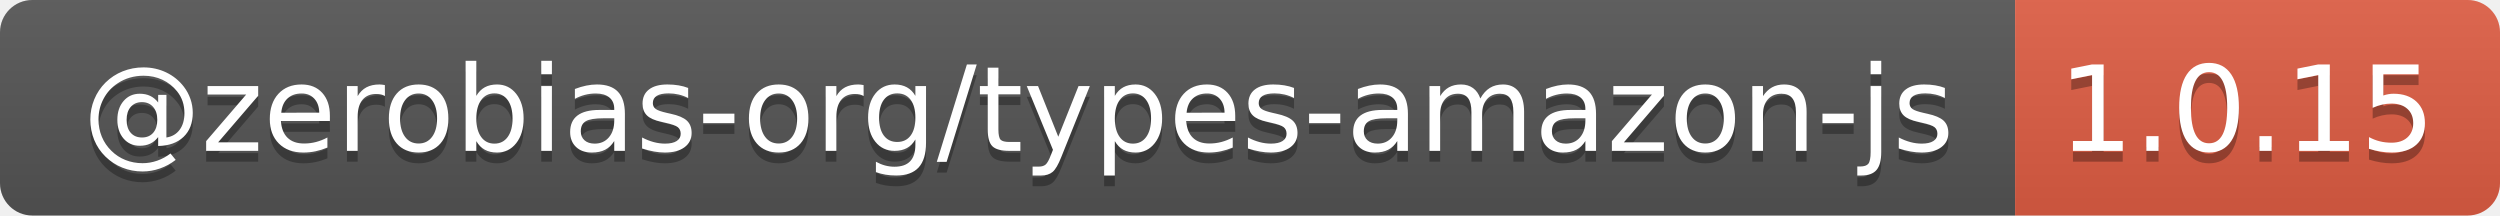
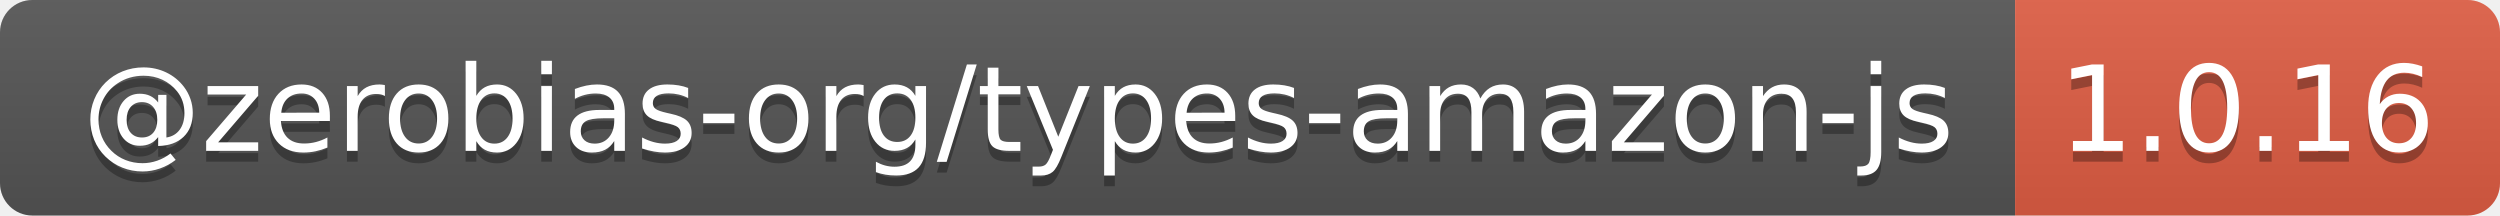
- <svg xmlns="http://www.w3.org/2000/svg" width="232" height="20" role="img" aria-label="@zerobias-org/types-amazon-js: 1.0.15">
+ <svg xmlns="http://www.w3.org/2000/svg" width="232" height="20" role="img" aria-label="@zerobias-org/types-amazon-js: 1.0.16">
  <linearGradient id="s" x2="0" y2="100%">
    <stop offset="0" stop-color="#bbb" stop-opacity=".1" />
    <stop offset="1" stop-opacity=".1" />
  </linearGradient>
  <clipPath id="r">
    <rect width="232" height="20" rx="3" fill="#fff" />
  </clipPath>
  <g clip-path="url(#r)">
    <rect width="187" height="20" fill="#555" />
    <rect x="187" width="45" height="20" fill="#e05d44" />
    <rect width="232" height="20" fill="url(#s)" />
  </g>
  <g fill="#fff" text-anchor="middle" font-family="Verdana,Geneva,DejaVu Sans,sans-serif" text-rendering="geometricPrecision" font-size="110">
    <text aria-hidden="true" x="945" y="150" fill="#010101" fill-opacity=".3" transform="scale(.1)" textLength="1770">@zerobias-org/types-amazon-js</text>
    <text x="945" y="140" transform="scale(.1)" fill="#fff" textLength="1770">@zerobias-org/types-amazon-js</text>
-     <text aria-hidden="true" x="2085" y="150" fill="#010101" fill-opacity=".3" transform="scale(.1)" textLength="350">1.0.15</text>
-     <text x="2085" y="140" transform="scale(.1)" fill="#fff" textLength="350">1.0.15</text>
+     <text aria-hidden="true" x="2085" y="150" fill="#010101" fill-opacity=".3" transform="scale(.1)" textLength="350">1.0.16</text>
+     <text x="2085" y="140" transform="scale(.1)" fill="#fff" textLength="350">1.0.16</text>
  </g>
</svg>
